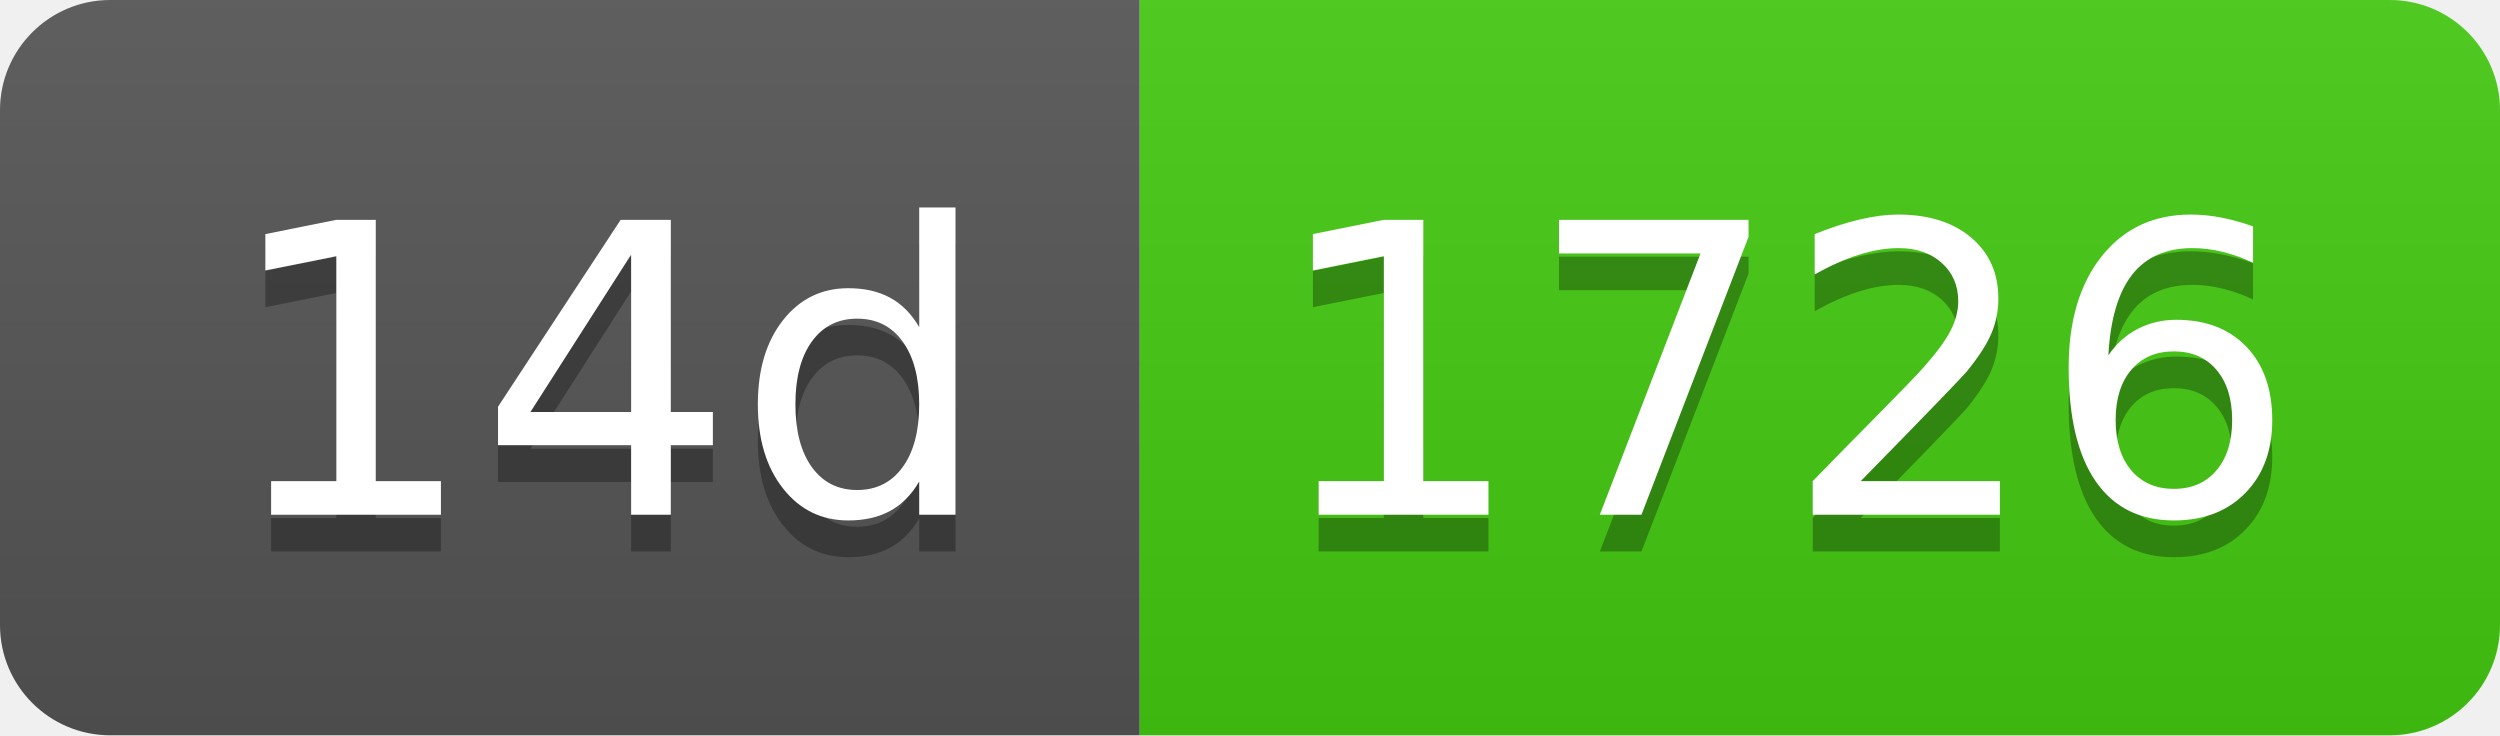
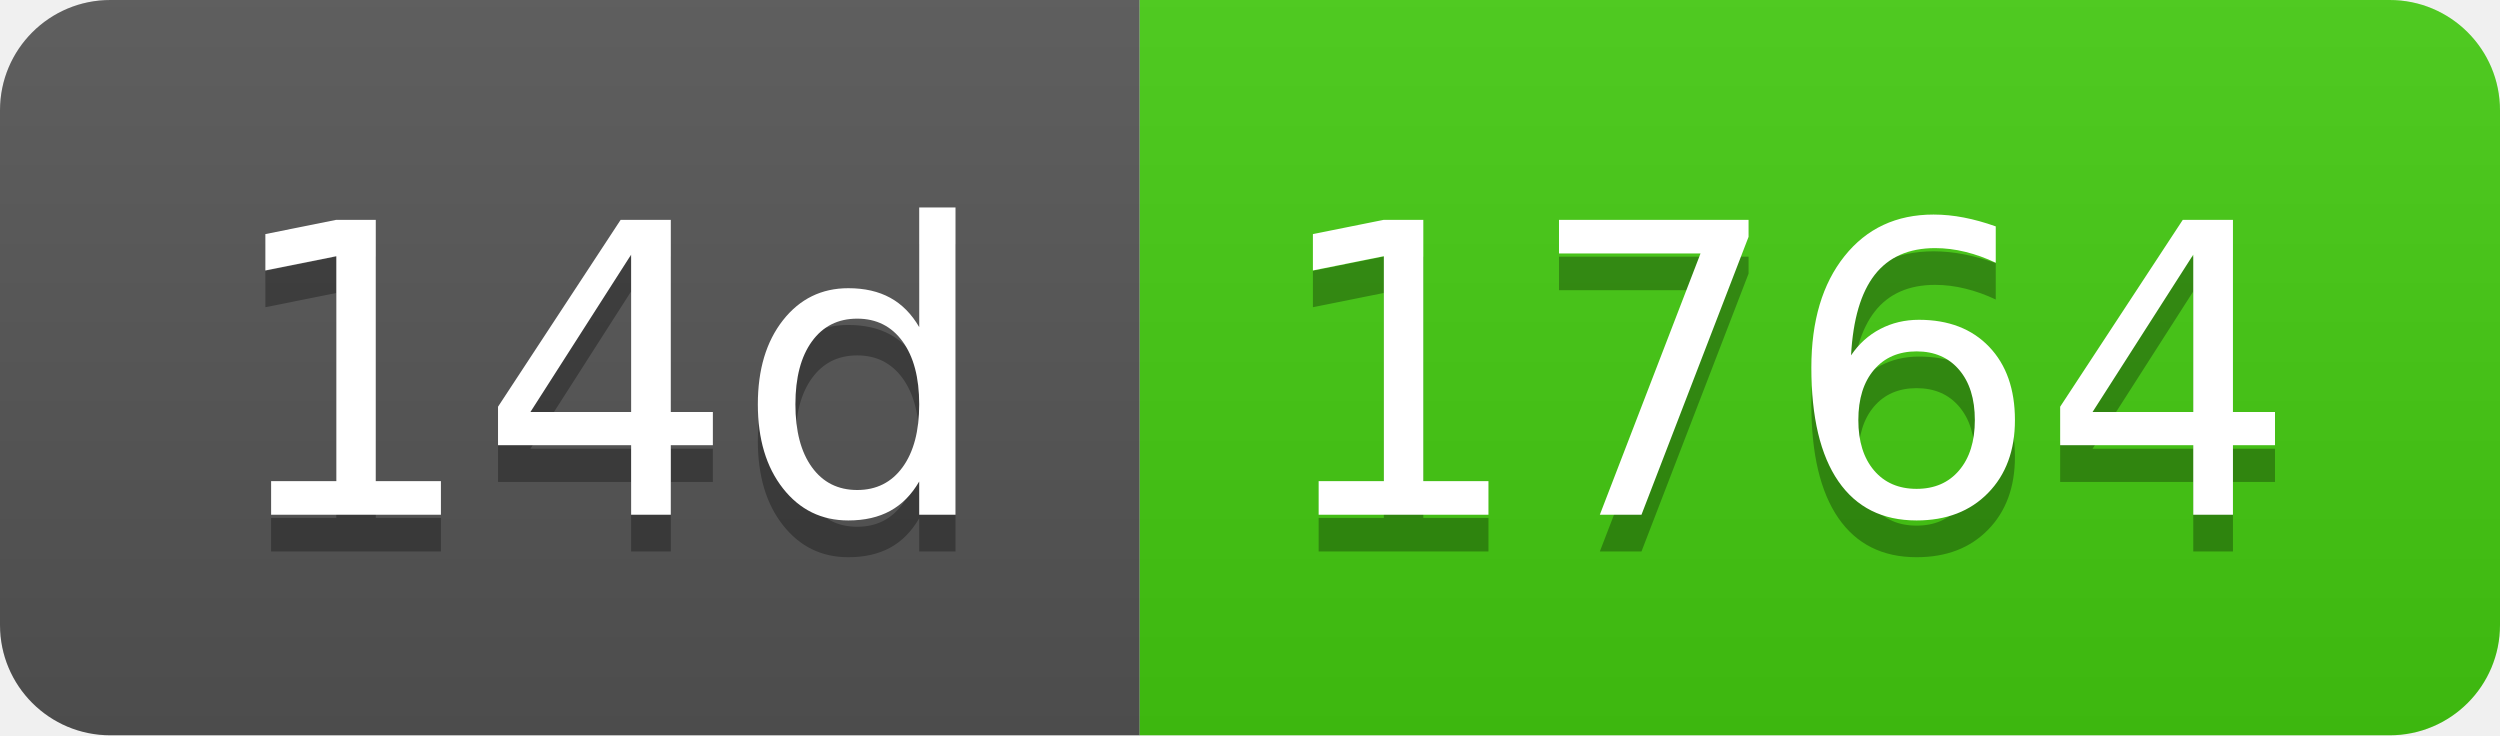
- <svg xmlns="http://www.w3.org/2000/svg" width="68" height="20" role="img" aria-label="14d: 1726">
+ <svg xmlns="http://www.w3.org/2000/svg" width="68" height="20" role="img" aria-label="14d: 1764">
  <linearGradient id="s" x2="0" y2="100%">
    <stop offset="0" stop-color="#bbb" stop-opacity=".1" />
    <stop offset="1" stop-opacity=".1" />
  </linearGradient>
  <clipPath id="r">
    <rect width="68" height="20" rx="3" fill="#fff" />
  </clipPath>
  <g clip-path="url(#r)">
    <rect width="31" height="20" fill="#555" />
    <rect x="31" width="37" height="20" fill="#4c1" />
    <rect width="68" height="20" fill="url(#s)" />
  </g>
  <g fill="#fff" text-anchor="middle" font-family="Verdana,Geneva,DejaVu Sans,sans-serif" text-rendering="geometricPrecision" font-size="110">
    <text aria-hidden="true" x="165" y="150" fill="#010101" fill-opacity=".3" transform="scale(.1)" textLength="210">14d</text>
    <text x="165" y="140" transform="scale(.1)" fill="#fff" textLength="210">14d</text>
-     <text aria-hidden="true" x="485" y="150" fill="#010101" fill-opacity=".3" transform="scale(.1)" textLength="270">1726</text>
-     <text x="485" y="140" transform="scale(.1)" fill="#fff" textLength="270">1726</text>
+     <text aria-hidden="true" x="485" y="150" fill="#010101" fill-opacity=".3" transform="scale(.1)" textLength="270">1764</text>
+     <text x="485" y="140" transform="scale(.1)" fill="#fff" textLength="270">1764</text>
  </g>
</svg>
